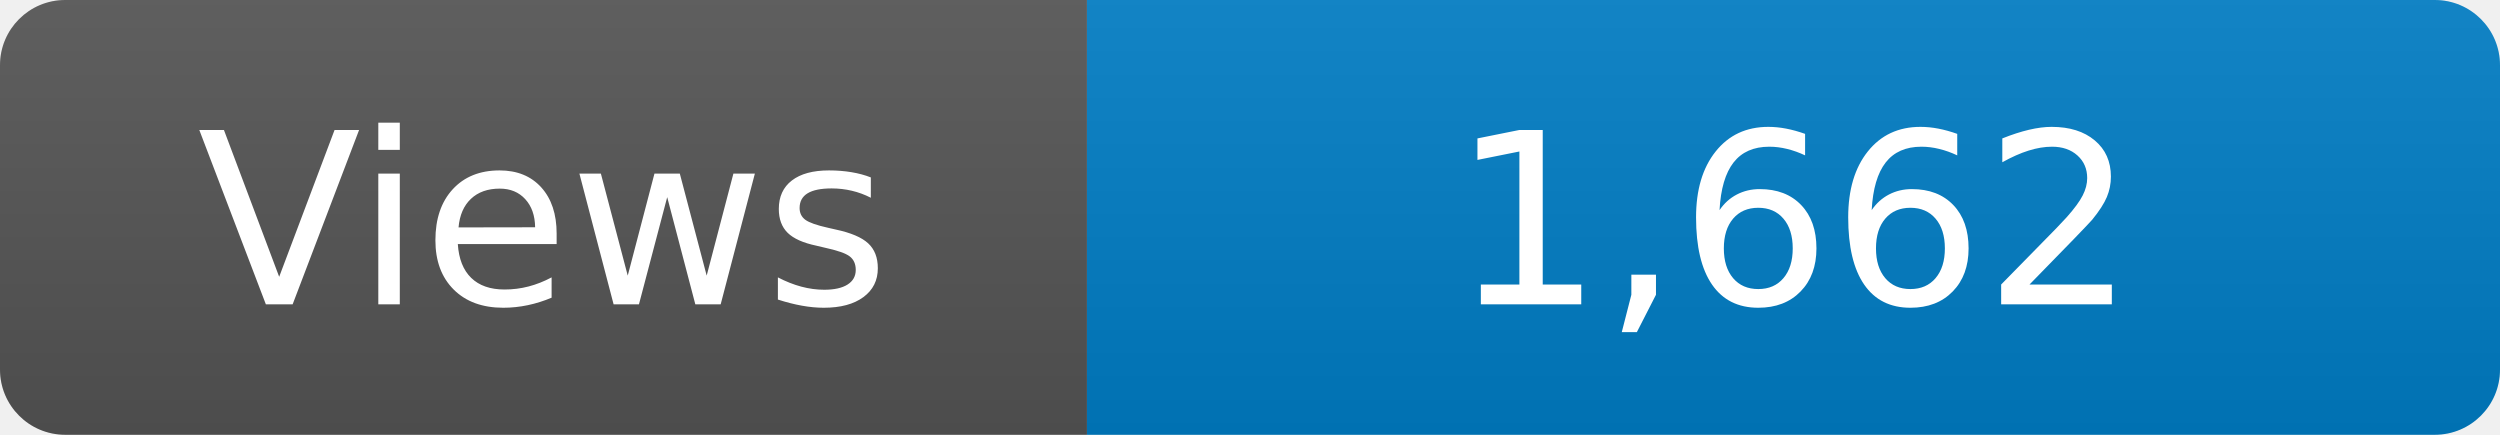
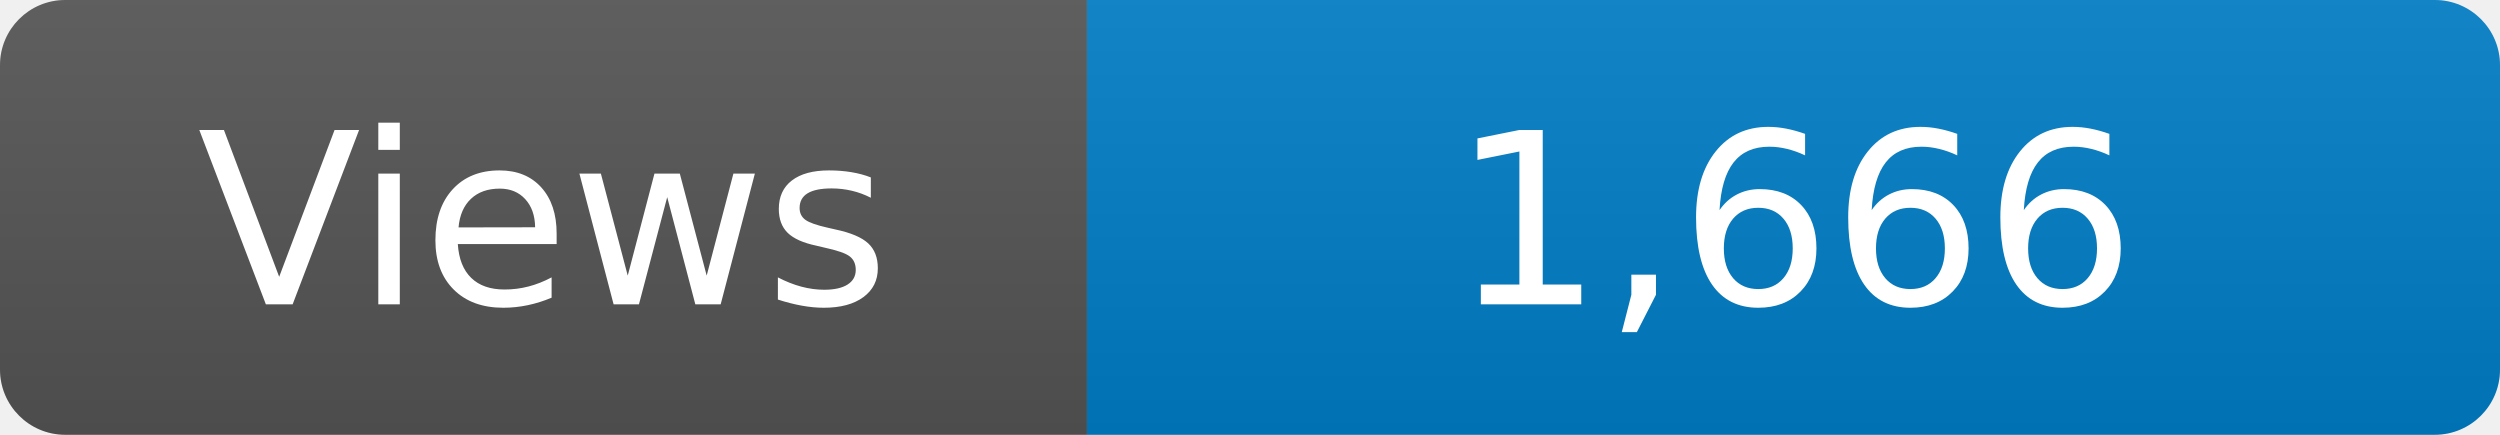
<svg xmlns="http://www.w3.org/2000/svg" width="115" height="20" role="img" aria-label="Maintained?: yes">
  <linearGradient id="s" x2="0" y2="100%">
    <stop offset="0" stop-color="#bbb" stop-opacity=".1" />
    <stop offset="1" stop-opacity=".1" />
  </linearGradient>
  <clipPath id="r">
    <rect width="115" height="20" rx="3" fill="#fff" />
  </clipPath>
  <g clip-path="url(#r)">
    <rect width="50" height="20" fill="#555" />
    <rect x="50" width="160" height="20" fill="#007ec6" />
    <rect width="115" height="20" fill="url(#s)" />
  </g>
  <g fill="#fff" text-anchor="middle" font-family="Verdana,Geneva,DejaVu Sans,sans-serif" font-size="110">
    <text x="250" y="140" transform="scale(.1)" fill="#fff">Views</text>
-     <text x="825" y="140" transform="scale(.1)" fill="#fff">1,662</text>
+     <text x="825" y="140" transform="scale(.1)" fill="#fff">1,666</text>
  </g>
</svg>
